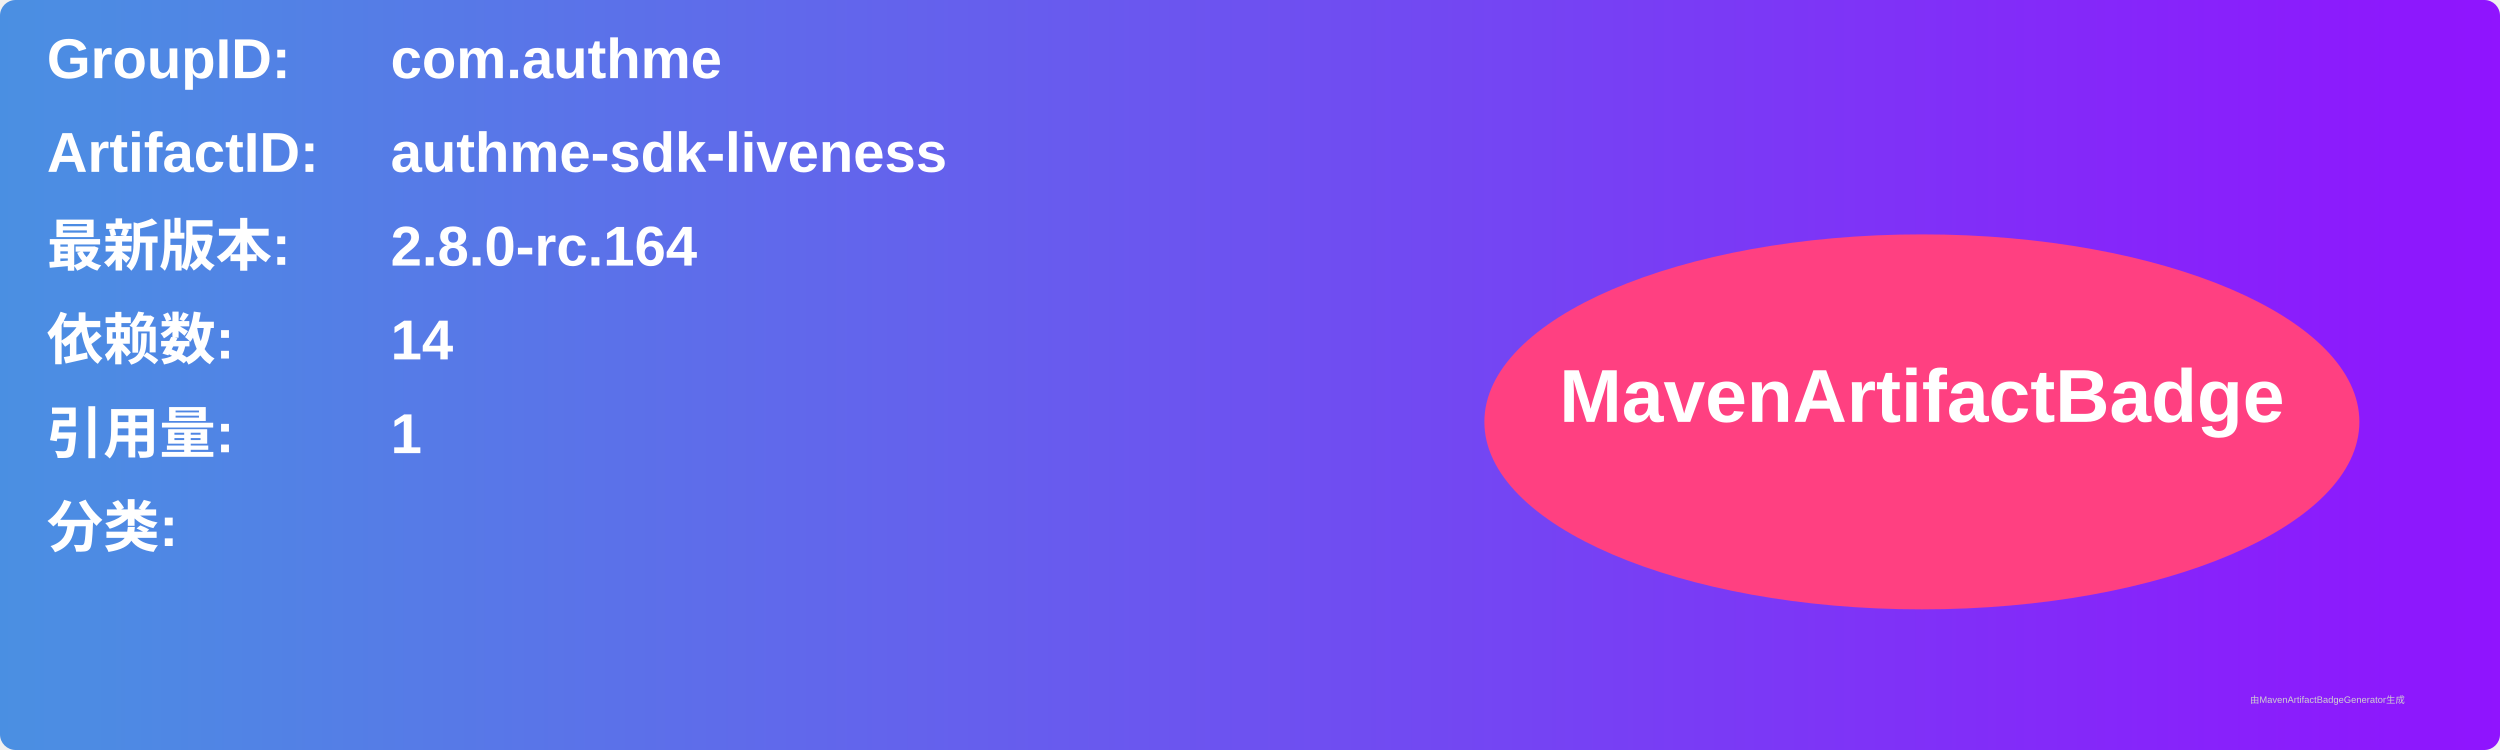
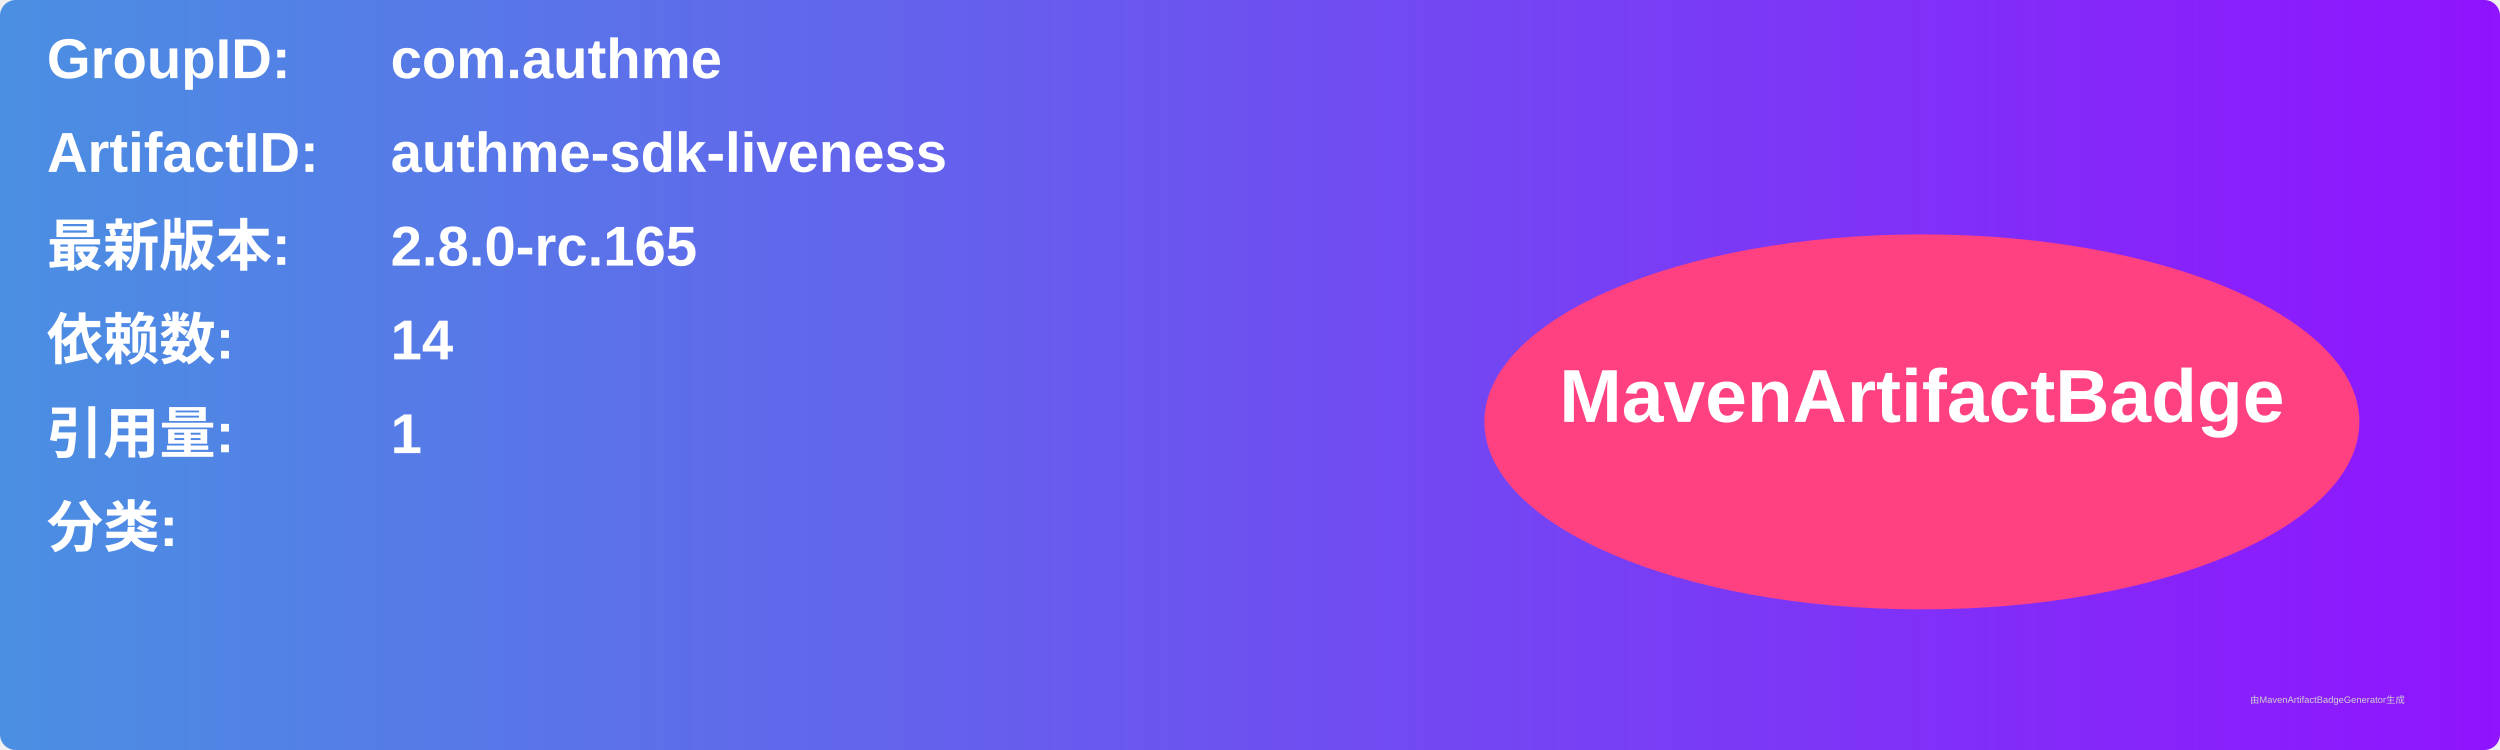
<svg xmlns="http://www.w3.org/2000/svg" width="800" height="240" viewBox="0 0 800 240">
  <linearGradient id="grad" x1="0%" y1="0%" x2="100%" y2="0%">
    <stop offset="0%" stop-color="#4a90e2" />
    <stop offset="100%" stop-color="#9013fe" />
  </linearGradient>
  <rect width="100%" height="100%" rx="5" ry="5" fill="url(#grad)" />
  <g transform="translate(15, 15)">
    <text x="0" y="10" font-family="Arial" font-size="18" fill="white" font-weight="bold" width="260">GroupID:</text>
    <text x="110" y="10" font-family="Arial" font-size="18" fill="white" font-weight="bold" width="460">com.authme</text>
    <text x="0" y="40" font-family="Arial" font-size="18" fill="white" font-weight="bold" width="260">ArtifactID:</text>
    <text x="110" y="40" font-family="Arial" font-size="18" fill="white" font-weight="bold" width="460">authme-sdk-liveness</text>
    <text x="0" y="70" font-family="Arial" font-size="18" fill="white" font-weight="bold">最新版本:</text>
    <text x="110" y="70" font-family="Arial" font-size="18" fill="white" font-weight="bold">
-       <tspan font-weight="bold">2.8.0-rc.164</tspan>
+       <tspan font-weight="bold">2.8.0-rc.165</tspan>
    </text>
    <text x="0" y="100" font-family="Arial" font-size="18" fill="white" font-weight="bold">依赖数: </text>
    <text x="110" y="100" font-family="Arial" font-size="18" fill="white">
      <tspan font-weight="bold">14</tspan>
    </text>
    <text x="0" y="130" font-family="Arial" font-size="18" fill="white" font-weight="bold">引用量: </text>
    <text x="110" y="130" font-family="Arial" font-size="18" fill="white">
      <tspan font-weight="bold">1</tspan>
    </text>
    <text x="0" y="160" font-family="Arial" font-size="18" fill="white" font-weight="bold">分类:</text>
    <text x="10" y="190" font-family="Arial" font-size="10" fill="white">
      <tspan font-weight="bold" />
    </text>
    <ellipse cx="600" cy="120" rx="140" ry="60" fill="#ff4081" />
    <text x="600" y="120" text-anchor="middle" font-family="Arial" font-size="24" fill="white" font-weight="bold">MavenArtifactBadge</text>
  </g>
  <text x="720" y="225" font-family="Arial" font-size="3" fill="#d0d0d0">由MavenArtifactBadgeGenerator生成</text>
</svg>
